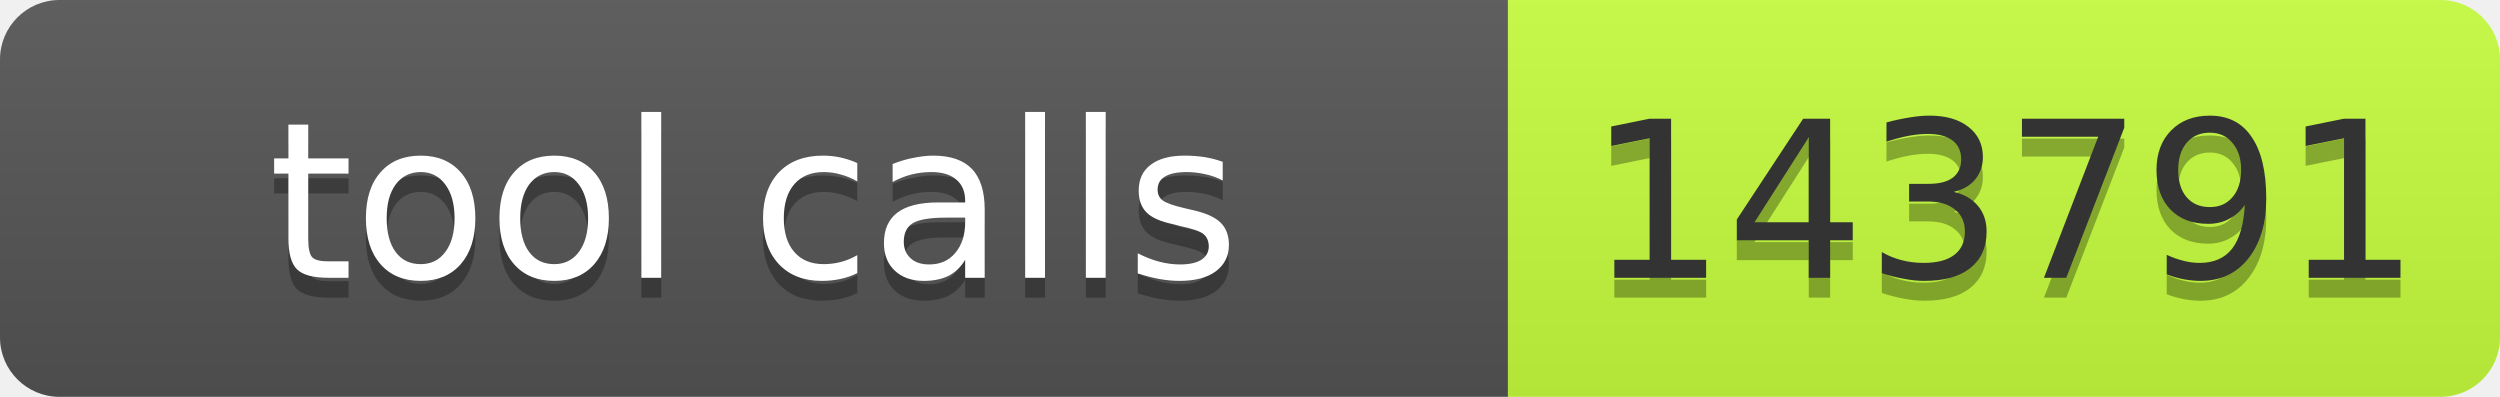
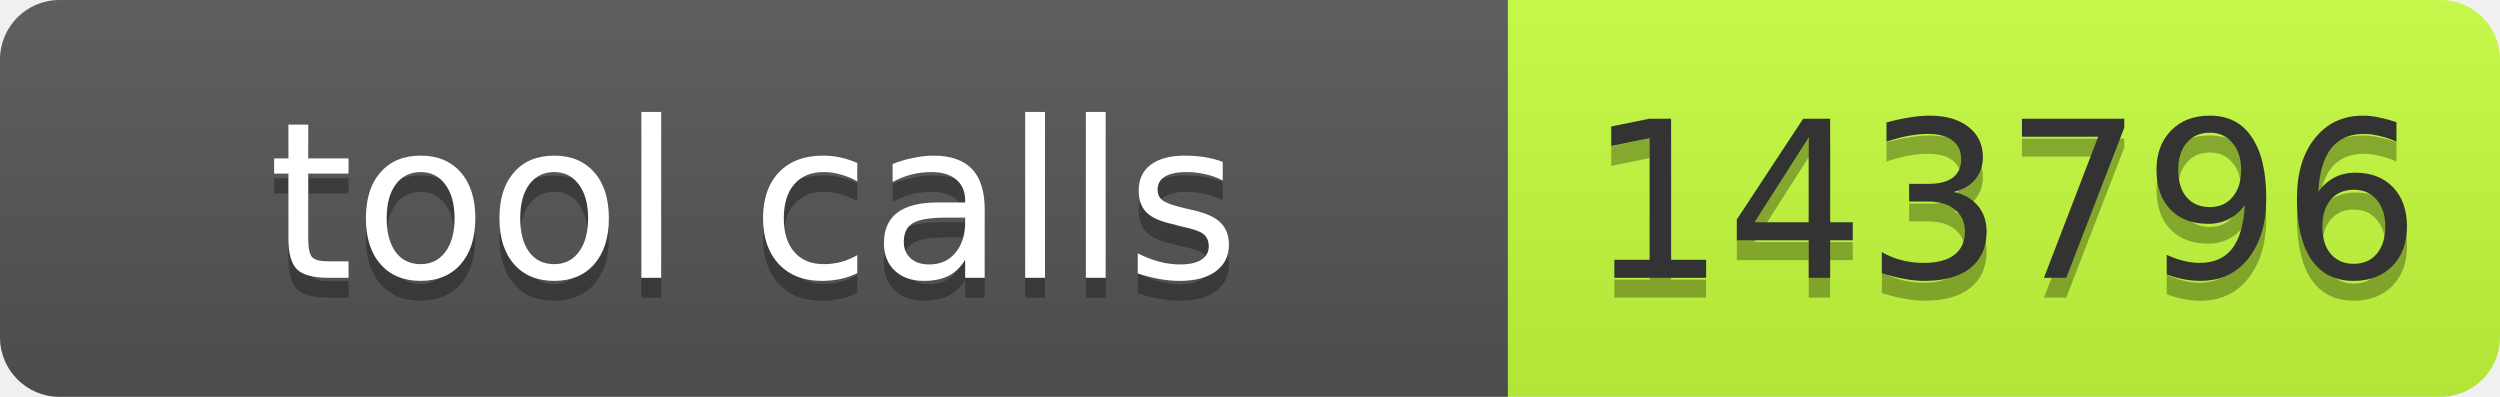
- <svg xmlns="http://www.w3.org/2000/svg" width="126" height="20" role="img" aria-label="tool calls: 143791">
+ <svg xmlns="http://www.w3.org/2000/svg" width="126" height="20" role="img" aria-label="tool calls: 143796">
  <linearGradient id="s" x2="0" y2="100%">
    <stop offset="0" stop-color="#bbb" stop-opacity=".1" />
    <stop offset="1" stop-opacity=".1" />
  </linearGradient>
  <clipPath id="r">
    <rect width="126" height="20" rx="3" fill="#fff" />
  </clipPath>
  <g clip-path="url(#r)">
    <rect width="76" height="20" fill="#555" />
    <rect x="76" width="50" height="20" fill="#c6ff3d" />
    <rect width="126" height="20" fill="url(#s)" />
  </g>
  <g font-family="Verdana,Geneva,DejaVu Sans,sans-serif" font-size="11">
    <text x="38" y="15" fill="#010101" fill-opacity=".3" text-anchor="middle" textLength="66">tool calls</text>
    <text x="38" y="14" fill="#fff" text-anchor="middle" textLength="66">tool calls</text>
-     <text x="101" y="15" fill="#010101" fill-opacity=".3" text-anchor="middle" textLength="40">143791</text>
-     <text x="101" y="14" fill="#333" text-anchor="middle" textLength="40">143791</text>
+     <text x="101" y="15" fill="#010101" fill-opacity=".3" text-anchor="middle" textLength="40">143796</text>
+     <text x="101" y="14" fill="#333" text-anchor="middle" textLength="40">143796</text>
  </g>
</svg>
